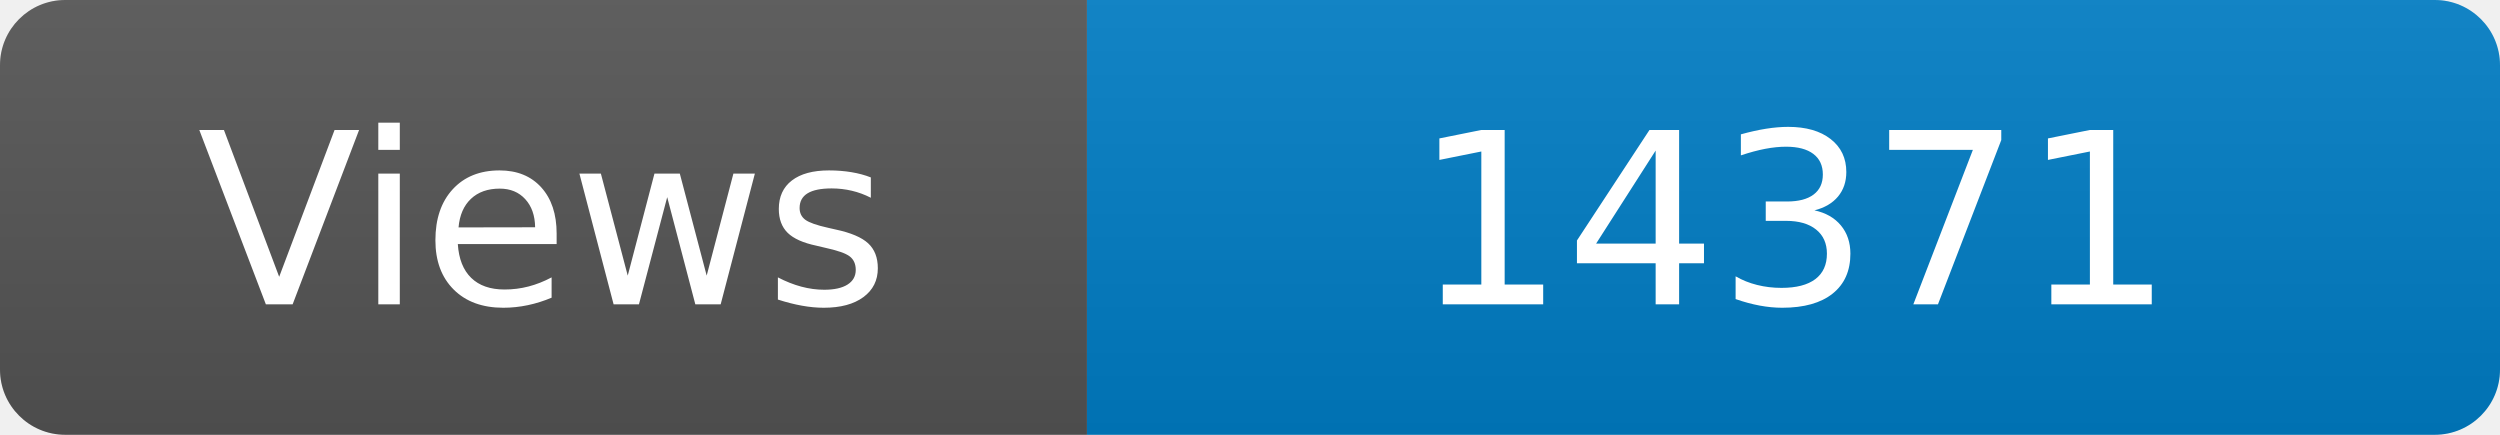
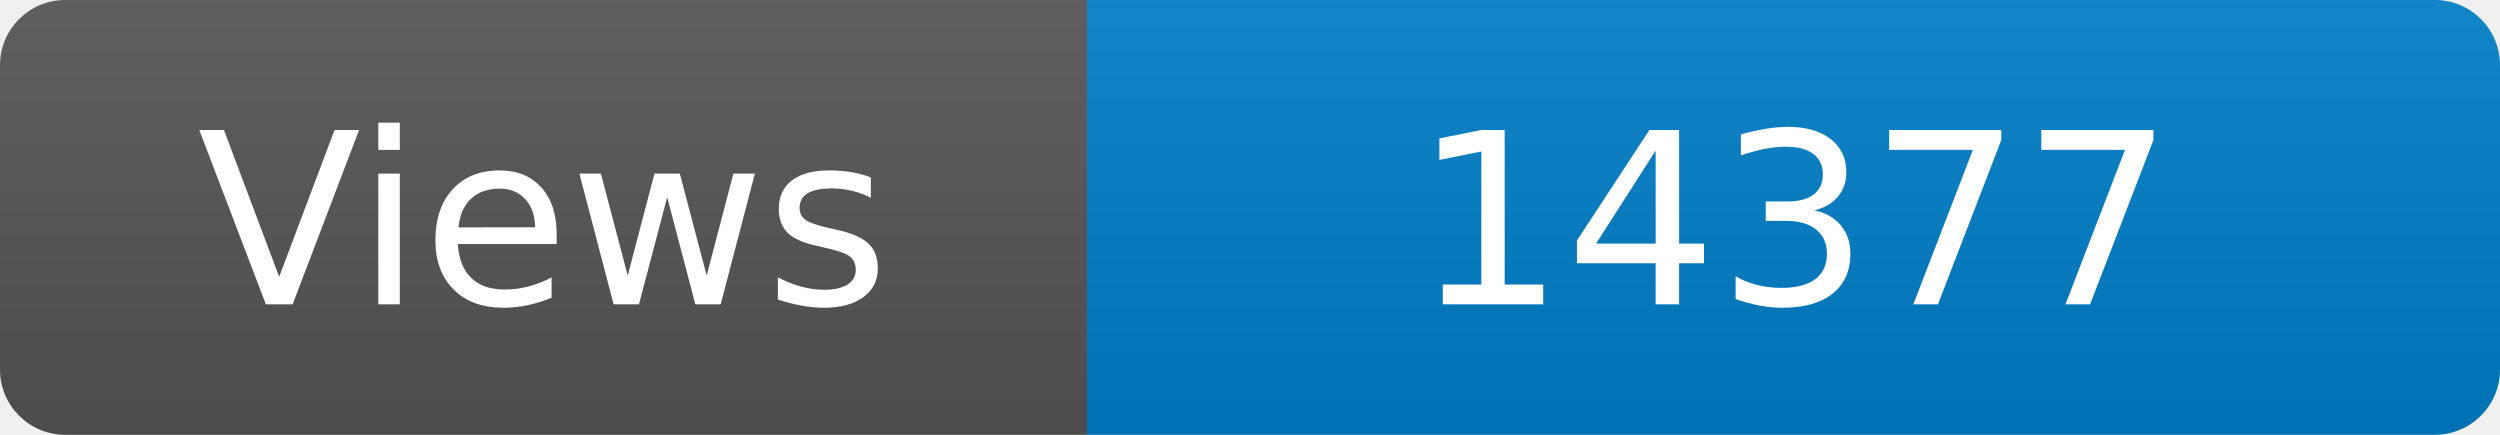
<svg xmlns="http://www.w3.org/2000/svg" width="115" height="20" role="img" aria-label="Maintained?: yes">
  <linearGradient id="s" x2="0" y2="100%">
    <stop offset="0" stop-color="#bbb" stop-opacity=".1" />
    <stop offset="1" stop-opacity=".1" />
  </linearGradient>
  <clipPath id="r">
    <rect width="115" height="20" rx="3" fill="#fff" />
  </clipPath>
  <g clip-path="url(#r)">
    <rect width="50" height="20" fill="#555" />
    <rect x="50" width="160" height="20" fill="#007ec6" />
    <rect width="115" height="20" fill="url(#s)" />
  </g>
  <g fill="#fff" text-anchor="middle" font-family="Verdana,Geneva,DejaVu Sans,sans-serif" font-size="110">
    <text x="250" y="140" transform="scale(.1)" fill="#fff">Views</text>
-     <text x="825" y="140" transform="scale(.1)" fill="#fff">14371</text>
+     <text x="825" y="140" transform="scale(.1)" fill="#fff">14377</text>
  </g>
</svg>
